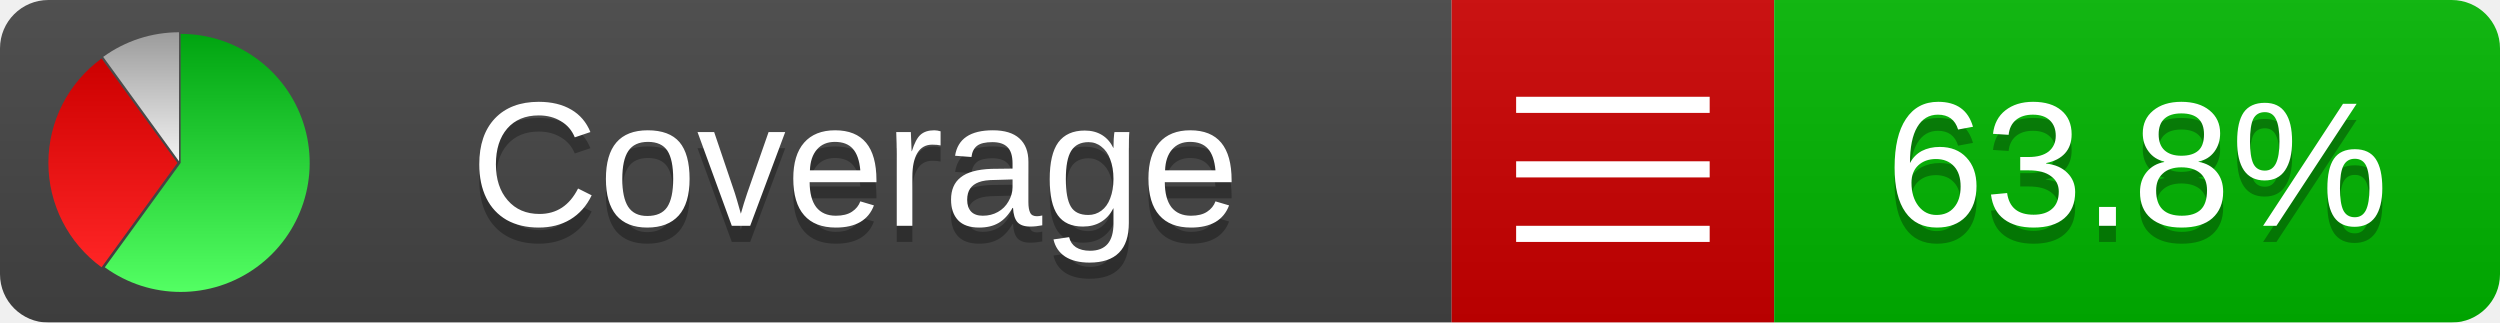
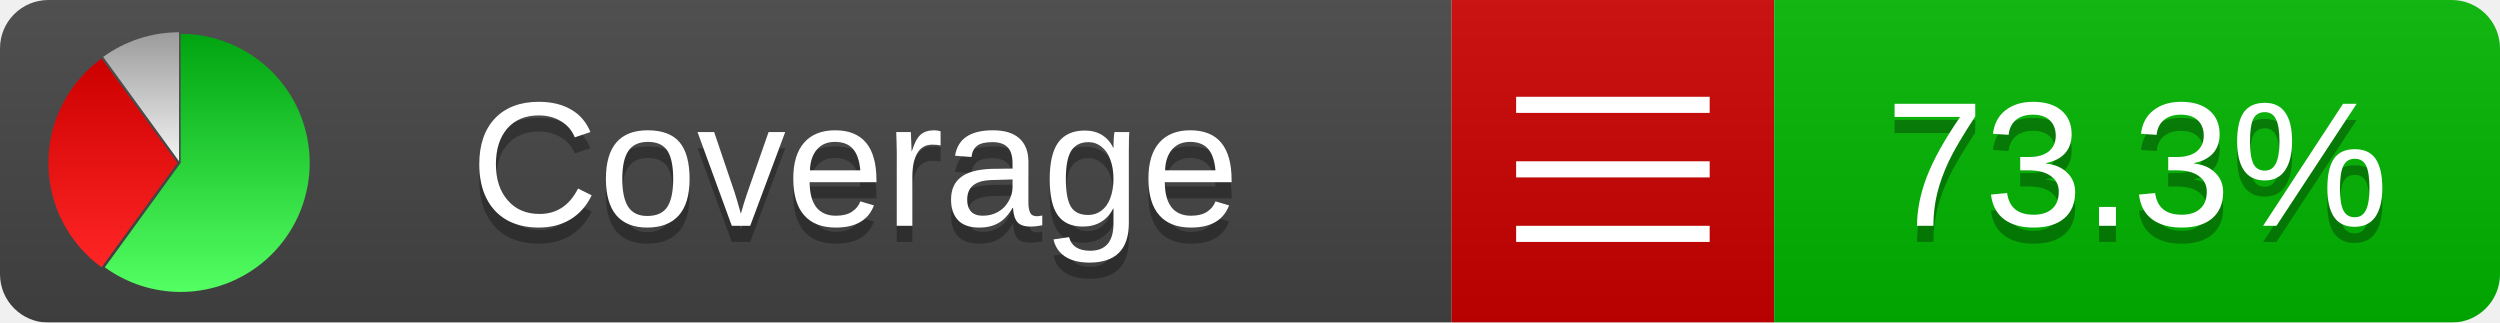
<svg xmlns="http://www.w3.org/2000/svg" xmlns:xlink="http://www.w3.org/1999/xlink" width="155" height="20">
  <style type="text/css">
          
            @keyframes fadeout {
              0 % { visibility: visible; opacity: 1; }
              40% { visibility: visible; opacity: 1; }
              50% { visibility: hidden; opacity: 0; }
              90% { visibility: hidden; opacity: 0; }
              100% { visibility: visible; opacity: 1; }
            }
            @keyframes fadein {
              0% { visibility: hidden; opacity: 0; }
              40% { visibility: hidden; opacity: 0; }
              50% { visibility: visible; opacity: 1; }
              90% { visibility: visible; opacity: 1; }
              100% { visibility: hidden; opacity: 0; }
            }
            .linecoverage {
                animation-duration: 10s;
                animation-name: fadeout;
                animation-iteration-count: infinite;
            }
            .branchcoverage {
                animation-duration: 10s;
                animation-name: fadein;
                animation-iteration-count: infinite;
            }
          
    </style>
  <defs>
    <linearGradient id="gradient" x2="0" y2="100%">
      <stop offset="0" stop-color="#bbb" stop-opacity=".1" />
      <stop offset="1" stop-opacity=".1" />
    </linearGradient>
    <linearGradient id="green" x2="0" y2="100%">
      <stop offset="0" stop-color="#00A410" />
      <stop offset="1" stop-color="#53FF63" />
    </linearGradient>
    <linearGradient id="red" x2="0" y2="100%">
      <stop offset="0" stop-color="#C00" />
      <stop offset="1" stop-color="#FF2525" />
    </linearGradient>
    <linearGradient id="gray" x2="0" y2="100%">
      <stop offset="0" stop-color="#9B9B9B" />
      <stop offset="1" stop-color="#F3F3F3" />
    </linearGradient>
    <mask id="mask">
      <rect width="155" height="20" rx="3" fill="#fff" />
    </mask>
    <g id="icon">
      <path style="fill:url(#green);" d="M205,202.5 l0,-200 a200,200 0 1,1 -117.558,361.803 z" />
      <path style="fill:url(#red);" d="M200,202.5 l-117.558,161.803 a200,200 0 0,1 0,-323.607 z" />
      <path style="fill:url(#gray);" d="M202.5,200 l-117.558,-161.803 a200,200 0 0,1 117.558,-38.196 z" />
    </g>
  </defs>
  <g mask="url(#mask)">
    <rect x="0" y="0" width="90" height="20" fill="#444" />
    <rect x="90" y="0" width="20" height="20" fill="#c00" />
    <rect x="110" y="0" width="45" height="20" fill="#00B600" />
    <rect x="0" y="0" width="155" height="20" fill="url(#gradient)" />
  </g>
  <g>
    <path class="" stroke="#fff" d="M94 6.5 h12 M94 10.5 h12 M94 14.5 h12" />
  </g>
  <g fill="#fff" text-anchor="middle" font-family="Verdana,Arial,Geneva,sans-serif" font-size="11">
    <a xlink:href="https://github.com/danielpalme/ReportGenerator" target="_top">
      <use xlink:href="#icon" transform="translate(3,2) scale(.04)" />
    </a>
    <text x="53" y="15" fill="#010101" fill-opacity=".3">Coverage</text>
    <text x="53" y="14" fill="#fff">Coverage</text>
-     <text class="" x="132.5" y="15" fill="#010101" fill-opacity=".3">63.8%</text>
-     <text class="" x="132.5" y="14">63.8%</text>
+     <text class="" x="132.5" y="15" fill="#010101" fill-opacity=".3">73.3%</text>
+     <text class="" x="132.5" y="14">73.3%</text>
  </g>
  <g>
    <rect class="" x="90" y="0" width="65" height="20" fill-opacity="0" />
  </g>
</svg>
